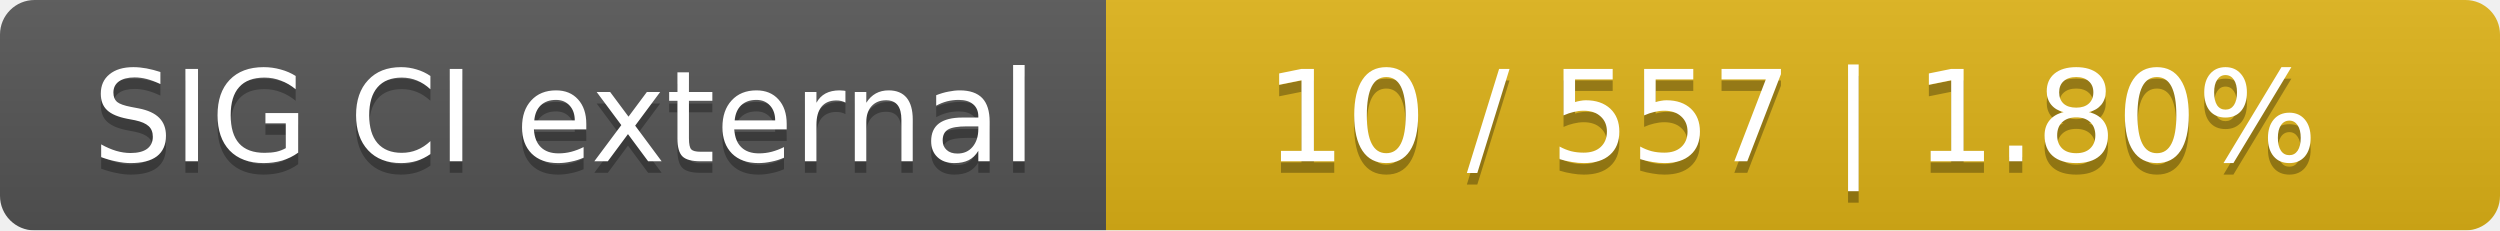
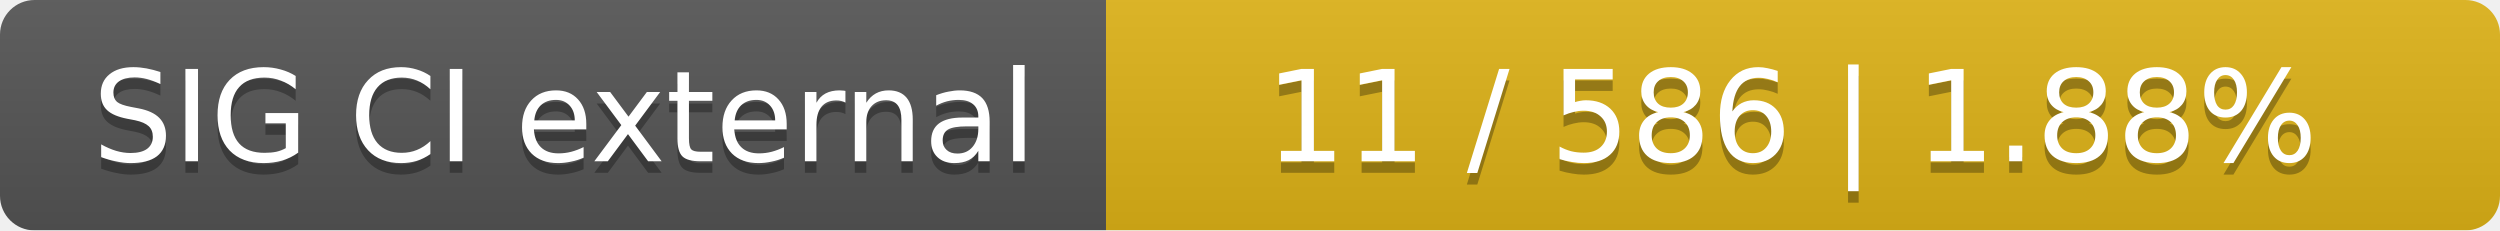
<svg xmlns="http://www.w3.org/2000/svg" width="217" height="20">
  <linearGradient id="smooth" x2="0" y2="100%">
    <stop offset="0" stop-color="#bbb" stop-opacity=".1" />
    <stop offset="1" stop-opacity=".1" />
  </linearGradient>
  <mask id="round">
    <rect width="217" height="20" rx="3" fill="#fff" />
  </mask>
  <g mask="url(#round)">
    <rect width="96" height="20" fill="#555" />
    <rect x="96" width="121" height="20" fill="#dfb317" />
    <rect width="217" height="20" fill="url(#smooth)" />
  </g>
  <g fill="#fff" text-anchor="middle" font-family="DejaVu Sans,Verdana,Geneva,sans-serif" font-size="11">
    <text x="49" y="15" fill="#010101" fill-opacity=".3">SIG CI external</text>
    <text x="49" y="14">SIG CI external</text>
-     <text x="155.5" y="15" fill="#010101" fill-opacity=".3">10 / 557    |    1.80%</text>
-     <text x="155.5" y="14">10 / 557    |    1.80%</text>
+     <text x="155.5" y="15" fill="#010101" fill-opacity=".3">11 / 586    |    1.88%</text>
+     <text x="155.5" y="14">11 / 586    |    1.88%</text>
  </g>
</svg>
